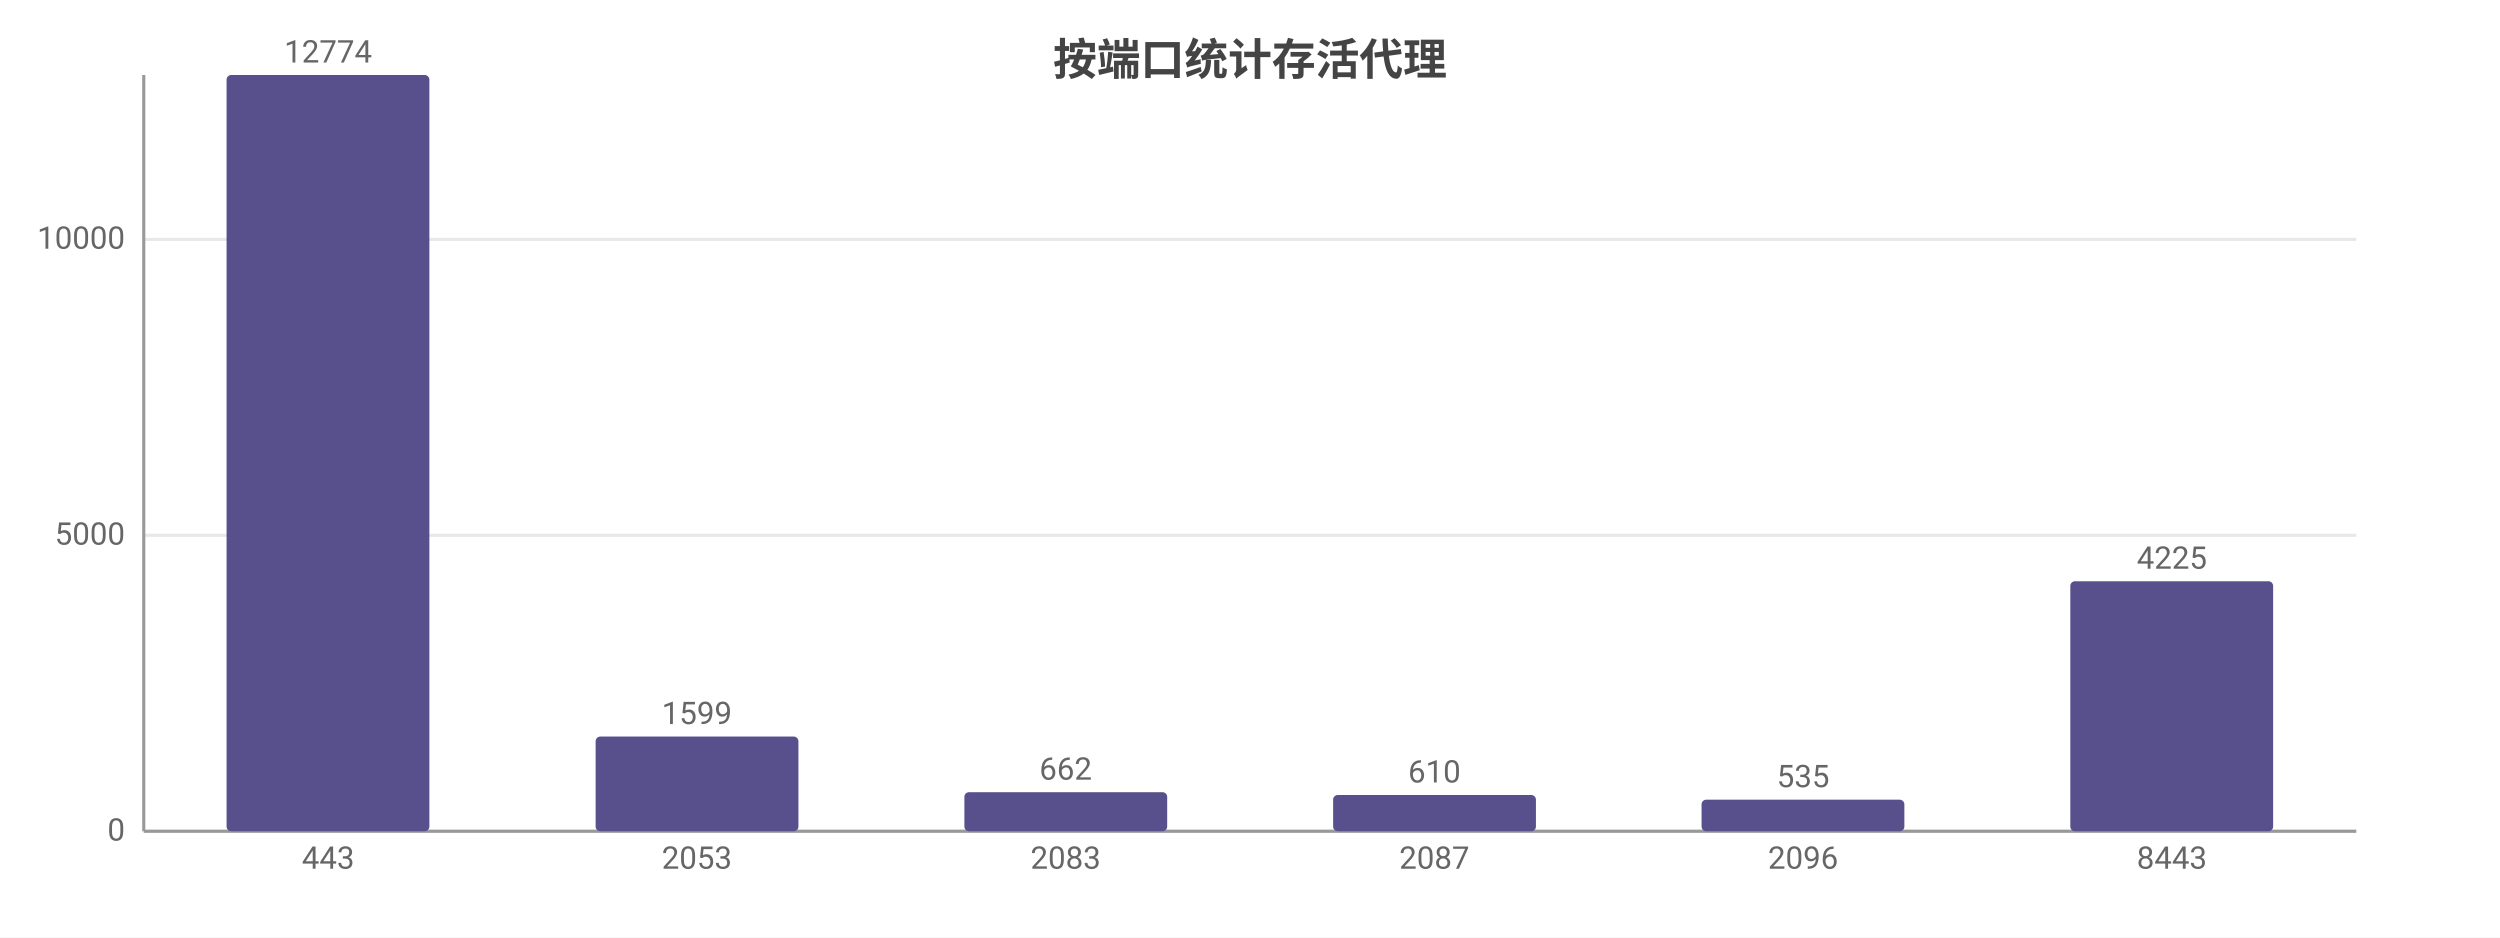
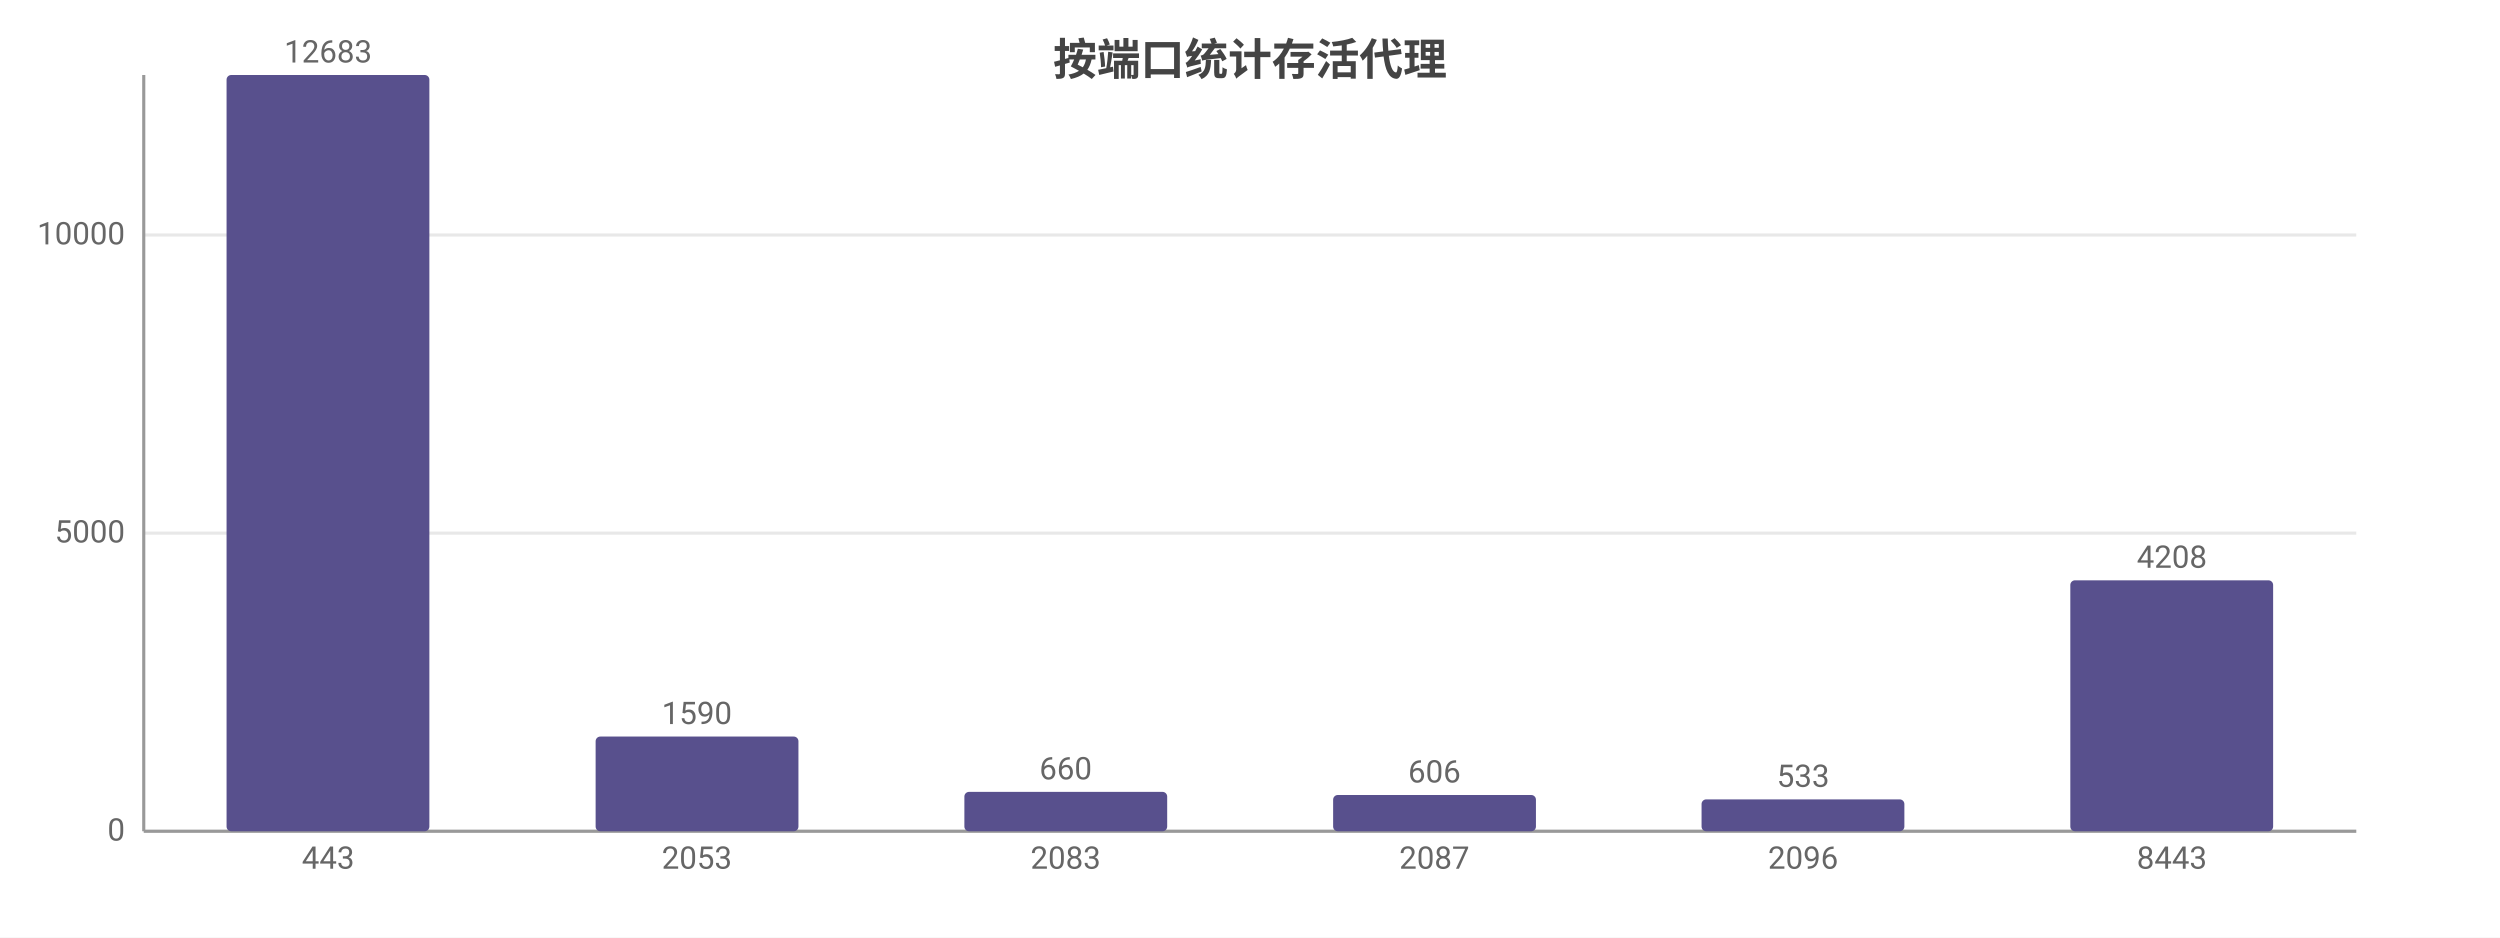
<svg xmlns="http://www.w3.org/2000/svg" width="800" height="300" viewBox="0 0 800 300">
  <rect width="800" height="300" fill="#ffffff" />
  <style>text{font-family:system-ui,-apple-system,'Segoe UI',Roboto,'PingFang SC','Microsoft YaHei','Noto Sans CJK SC',sans-serif}.g{stroke:#e8e8e8;stroke-width:1}.a{stroke:#999;stroke-width:1}.t{font-size:10px;fill:#666}.m{font-size:10px;text-anchor:middle;fill:#666}.e{font-size:10px;text-anchor:end;fill:#666}.l{font-size:11px;fill:#333}.tt{font-size:14px;font-weight:600;text-anchor:middle;fill:#444}.em{font-size:13px;text-anchor:middle;fill:#999}</style>
  <text class="tt" x="400.0" y="24">按端口统计存活代理</text>
  <line class="g" x1="46" y1="266" x2="754" y2="266" />
  <text class="e" x="40" y="269">0</text>
-   <line class="g" x1="46" y1="171.3" x2="754" y2="171.3" />
-   <text class="e" x="40" y="174.3">5000</text>
-   <line class="g" x1="46" y1="76.6" x2="754" y2="76.6" />
-   <text class="e" x="40" y="79.6">10000</text>
+   <line class="g" x1="46" y1="170.6" x2="754" y2="170.6" />
+   <text class="e" x="40" y="173.6">5000</text>
+   <line class="g" x1="46" y1="75.2" x2="754" y2="75.2" />
+   <text class="e" x="40" y="78.2">10000</text>
  <line class="a" x1="46" y1="24" x2="46" y2="266" />
  <line class="a" x1="46" y1="266" x2="754" y2="266" />
  <rect x="72.5" y="24" width="64.9" height="242" fill="#58508d" rx="1.5" />
-   <text class="m" x="105" y="20">12774</text>
+   <text class="m" x="105" y="20">12683</text>
  <text class="m" x="105" y="278">443</text>
  <rect x="190.6" y="235.7" width="64.9" height="30.3" fill="#58508d" rx="1.5" />
-   <text class="m" x="223" y="231.7">1599</text>
+   <text class="m" x="223" y="231.7">1590</text>
  <text class="m" x="223" y="278">2053</text>
-   <rect x="308.6" y="253.5" width="64.9" height="12.5" fill="#58508d" rx="1.5" />
-   <text class="m" x="341" y="249.5">662</text>
+   <rect x="308.6" y="253.4" width="64.9" height="12.6" fill="#58508d" rx="1.5" />
+   <text class="m" x="341" y="249.4">660</text>
  <text class="m" x="341" y="278">2083</text>
  <rect x="426.6" y="254.4" width="64.9" height="11.6" fill="#58508d" rx="1.5" />
-   <text class="m" x="459" y="250.4">610</text>
+   <text class="m" x="459" y="250.4">606</text>
  <text class="m" x="459" y="278">2087</text>
-   <rect x="544.5" y="255.9" width="64.9" height="10.1" fill="#58508d" rx="1.5" />
-   <text class="m" x="577" y="251.9">535</text>
+   <rect x="544.5" y="255.8" width="64.9" height="10.2" fill="#58508d" rx="1.5" />
+   <text class="m" x="577" y="251.8">533</text>
  <text class="m" x="577" y="278">2096</text>
-   <rect x="662.5" y="186.0" width="64.9" height="80.0" fill="#58508d" rx="1.5" />
-   <text class="m" x="695" y="182.0">4225</text>
+   <rect x="662.5" y="185.7" width="64.9" height="80.3" fill="#58508d" rx="1.5" />
+   <text class="m" x="695" y="181.7">4208</text>
  <text class="m" x="695" y="278">8443</text>
</svg>
